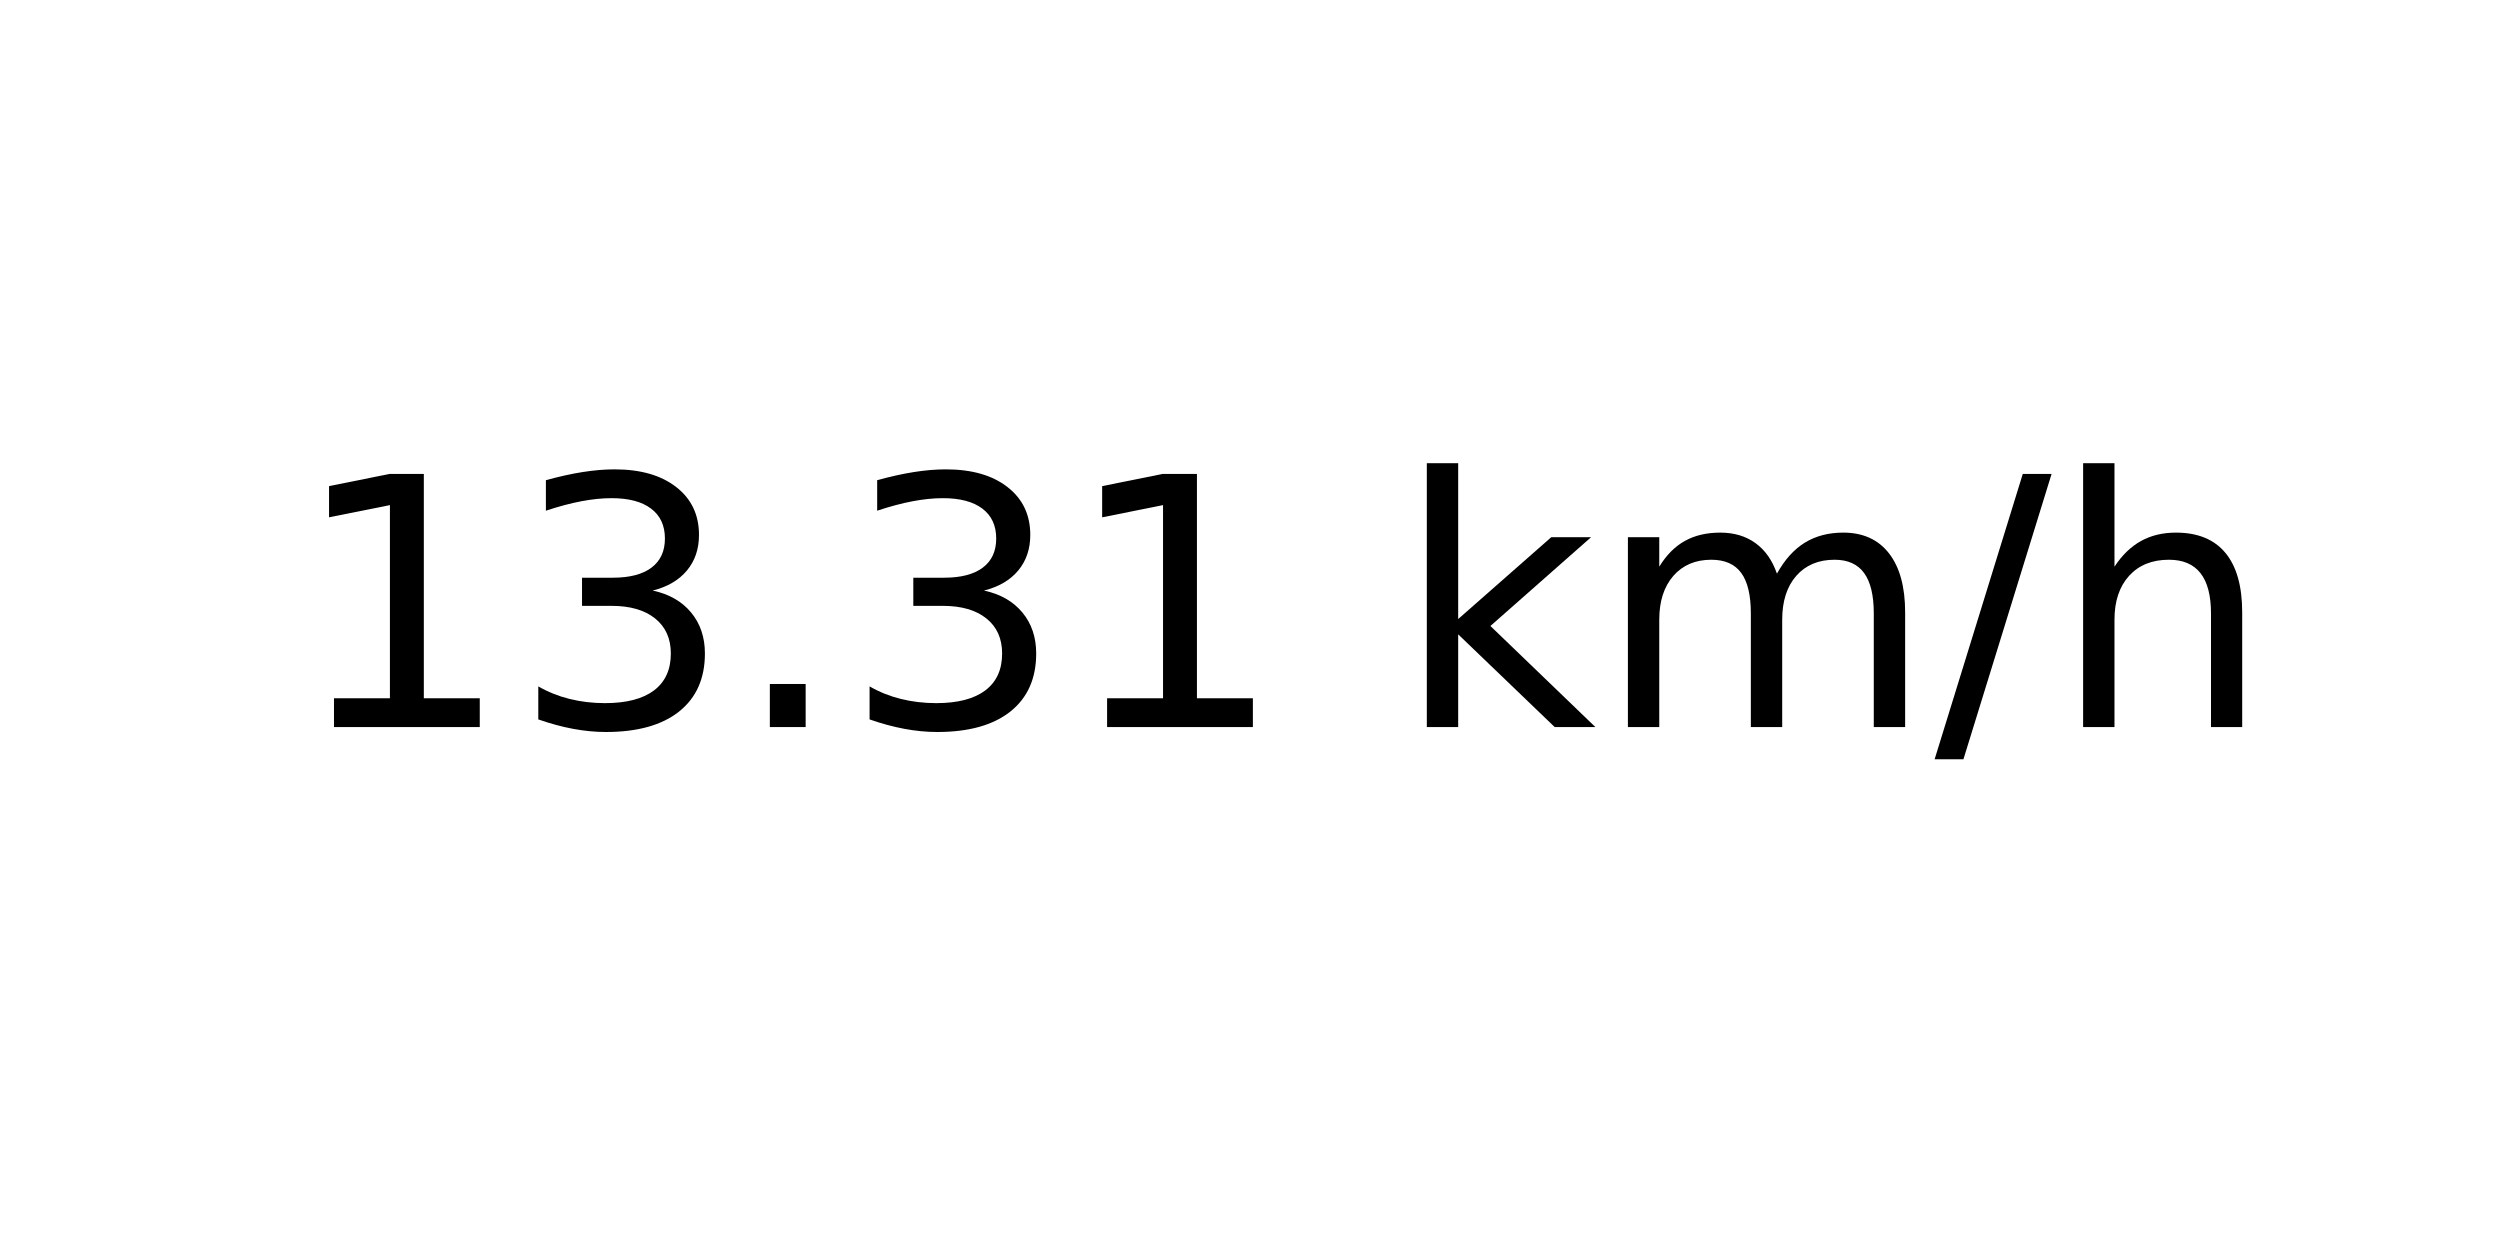
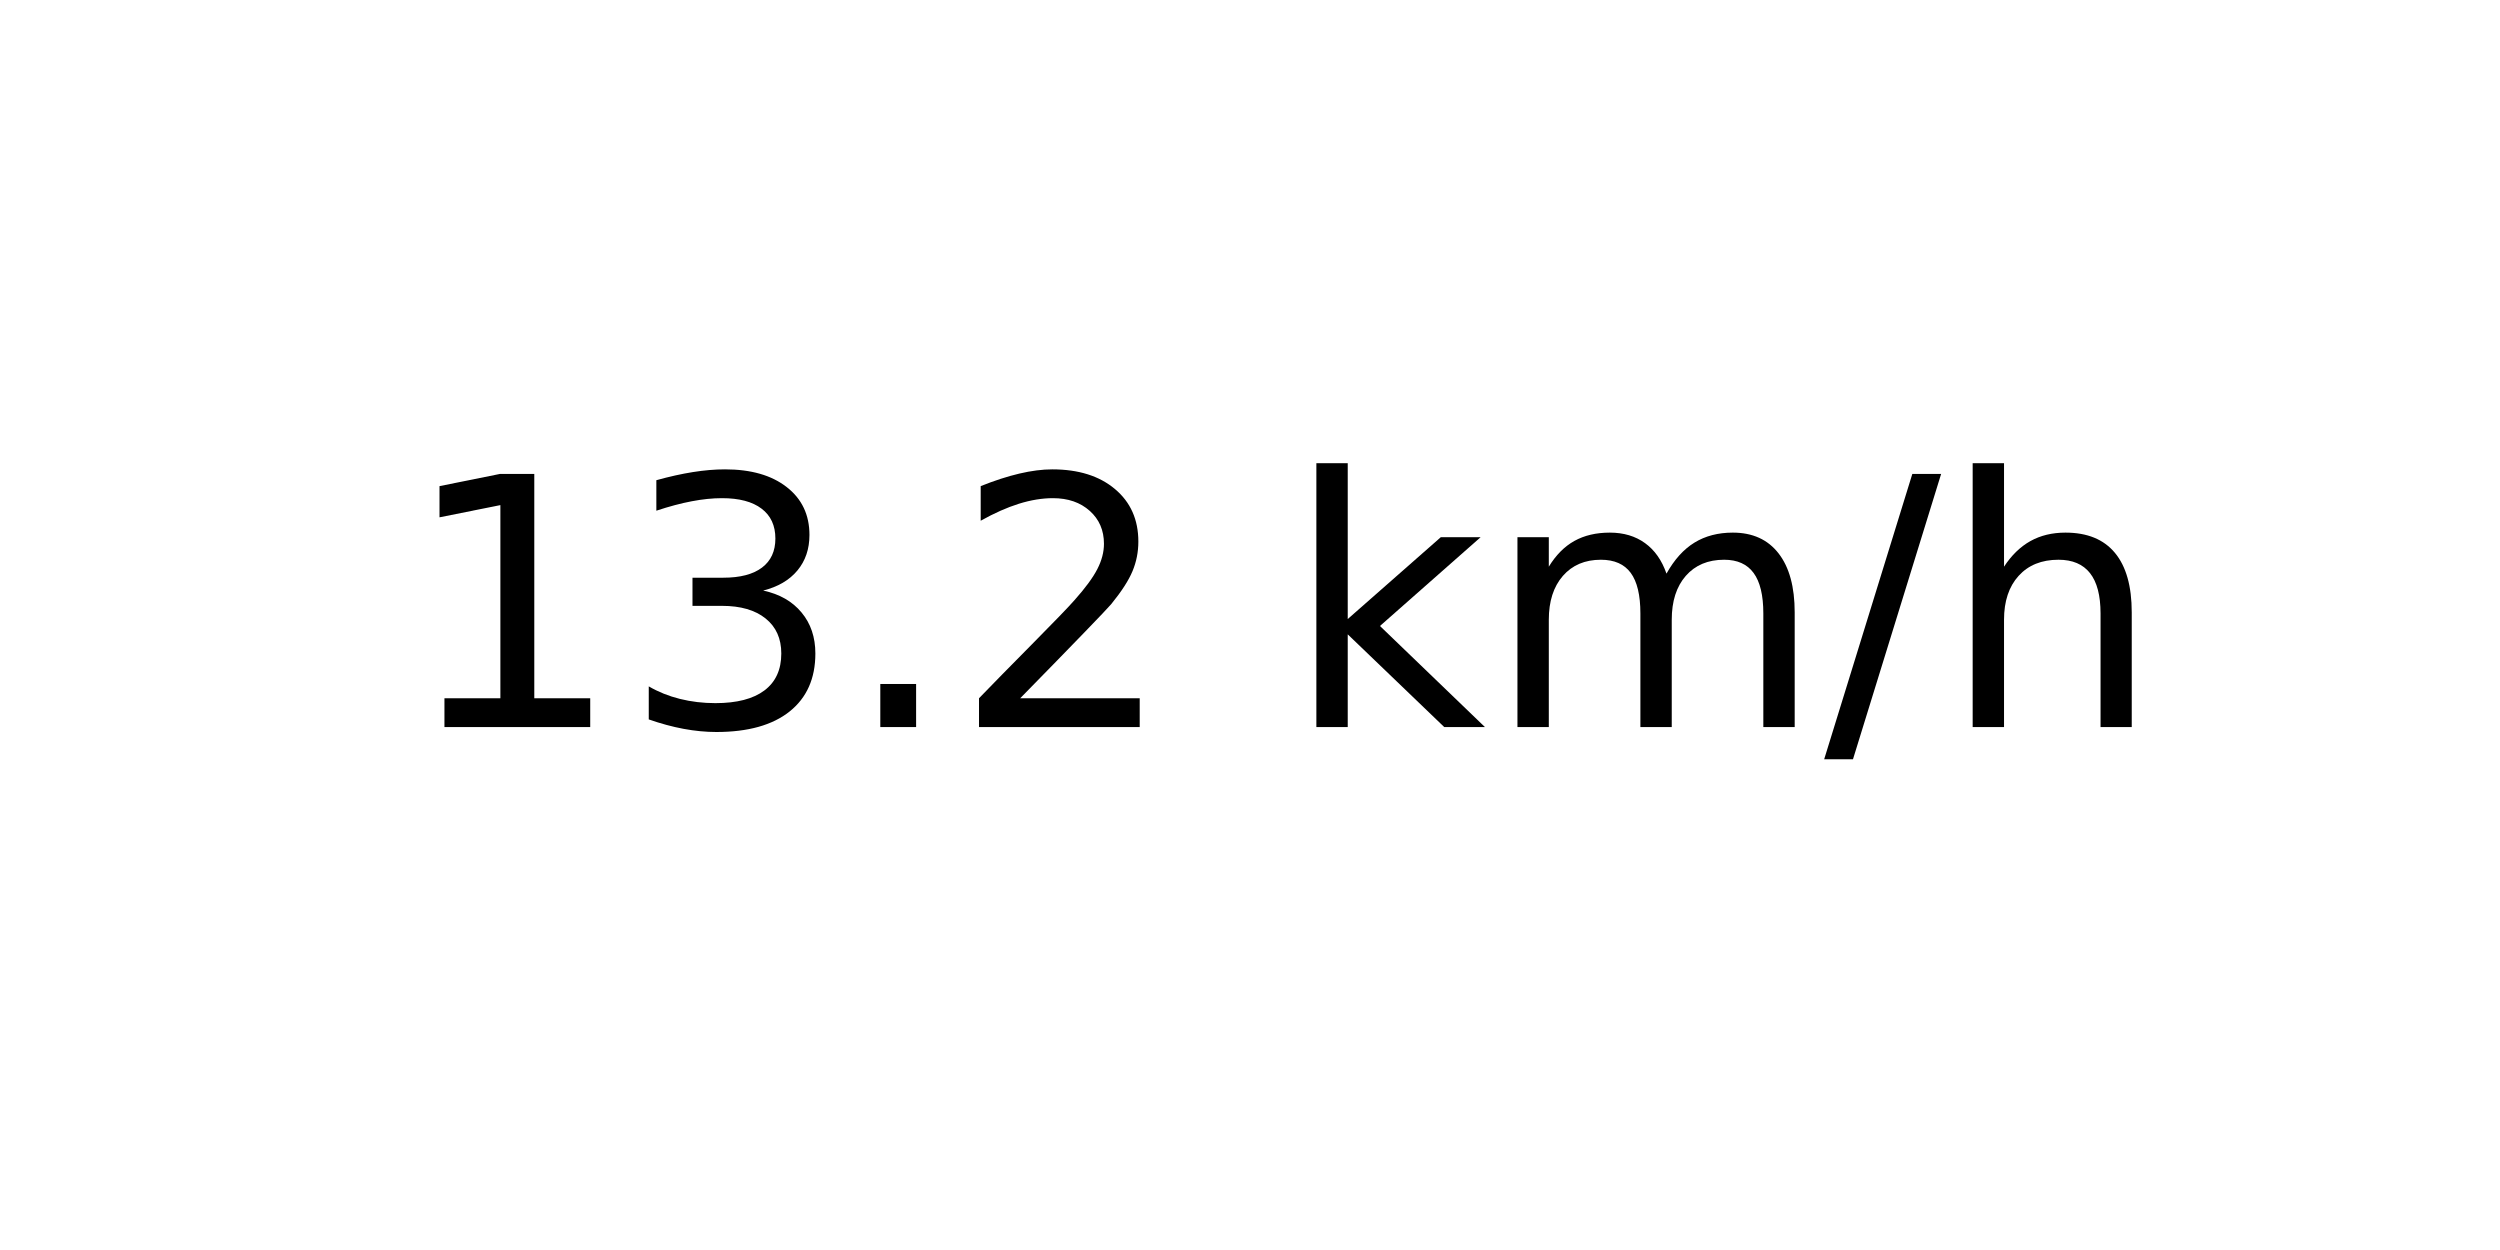
<svg xmlns="http://www.w3.org/2000/svg" xmlns:xlink="http://www.w3.org/1999/xlink" width="72pt" height="36pt" viewBox="0 0 72 36" version="1.1">
  <defs>
    <style type="text/css">*{stroke-linejoin: round; stroke-linecap: butt}</style>
  </defs>
  <g id="figure_1">
    <g id="axes_1">
      <g id="text_1">
-         <g transform="translate(8.378125 20.93937) scale(0.1 -0.1)">
+         <g transform="translate(11.55937 20.93937) scale(0.1 -0.1)">
          <defs>
            <path id="DejaVuSans-31" d="M 794 531  L 1825 531  L 1825 4091  L 703 3866  L 703 4441  L 1819 4666  L 2450 4666  L 2450 531  L 3481 531  L 3481 0  L 794 0  L 794 531  z " transform="scale(0.015625)" />
            <path id="DejaVuSans-33" d="M 2597 2516  Q 3050 2419 3304 2112  Q 3559 1806 3559 1356  Q 3559 666 3084 287  Q 2609 -91 1734 -91  Q 1441 -91 1130 -33  Q 819 25 488 141  L 488 750  Q 750 597 1062 519  Q 1375 441 1716 441  Q 2309 441 2620 675  Q 2931 909 2931 1356  Q 2931 1769 2642 2001  Q 2353 2234 1838 2234  L 1294 2234  L 1294 2753  L 1863 2753  Q 2328 2753 2575 2939  Q 2822 3125 2822 3475  Q 2822 3834 2567 4026  Q 2313 4219 1838 4219  Q 1578 4219 1281 4162  Q 984 4106 628 3988  L 628 4550  Q 988 4650 1302 4700  Q 1616 4750 1894 4750  Q 2613 4750 3031 4423  Q 3450 4097 3450 3541  Q 3450 3153 3228 2886  Q 3006 2619 2597 2516  z " transform="scale(0.015625)" />
            <path id="DejaVuSans-2e" d="M 684 794  L 1344 794  L 1344 0  L 684 0  L 684 794  z " transform="scale(0.015625)" />
+             <path id="DejaVuSans-32" d="M 1228 531  L 3431 531  L 3431 0  L 469 0  L 469 531  Q 828 903 1448 1529  Q 2069 2156 2228 2338  Q 2531 2678 2651 2914  Q 2772 3150 2772 3378  Q 2772 3750 2511 3984  Q 2250 4219 1831 4219  Q 1534 4219 1204 4116  Q 875 4013 500 3803  L 500 4441  Q 881 4594 1212 4672  Q 1544 4750 1819 4750  Q 2544 4750 2975 4387  Q 3406 4025 3406 3419  Q 3406 3131 3298 2873  Q 3191 2616 2906 2266  Q 2828 2175 2409 1742  Q 1991 1309 1228 531  z " transform="scale(0.015625)" />
            <path id="DejaVuSans-20" transform="scale(0.015625)" />
            <path id="DejaVuSans-6b" d="M 581 4863  L 1159 4863  L 1159 1991  L 2875 3500  L 3609 3500  L 1753 1863  L 3688 0  L 2938 0  L 1159 1709  L 1159 0  L 581 0  L 581 4863  z " transform="scale(0.015625)" />
            <path id="DejaVuSans-6d" d="M 3328 2828  Q 3544 3216 3844 3400  Q 4144 3584 4550 3584  Q 5097 3584 5394 3201  Q 5691 2819 5691 2113  L 5691 0  L 5113 0  L 5113 2094  Q 5113 2597 4934 2840  Q 4756 3084 4391 3084  Q 3944 3084 3684 2787  Q 3425 2491 3425 1978  L 3425 0  L 2847 0  L 2847 2094  Q 2847 2600 2669 2842  Q 2491 3084 2119 3084  Q 1678 3084 1418 2786  Q 1159 2488 1159 1978  L 1159 0  L 581 0  L 581 3500  L 1159 3500  L 1159 2956  Q 1356 3278 1631 3431  Q 1906 3584 2284 3584  Q 2666 3584 2933 3390  Q 3200 3197 3328 2828  z " transform="scale(0.015625)" />
            <path id="DejaVuSans-2f" d="M 1625 4666  L 2156 4666  L 531 -594  L 0 -594  L 1625 4666  z " transform="scale(0.015625)" />
            <path id="DejaVuSans-68" d="M 3513 2113  L 3513 0  L 2938 0  L 2938 2094  Q 2938 2591 2744 2837  Q 2550 3084 2163 3084  Q 1697 3084 1428 2787  Q 1159 2491 1159 1978  L 1159 0  L 581 0  L 581 4863  L 1159 4863  L 1159 2956  Q 1366 3272 1645 3428  Q 1925 3584 2291 3584  Q 2894 3584 3203 3211  Q 3513 2838 3513 2113  z " transform="scale(0.015625)" />
          </defs>
          <use xlink:href="#DejaVuSans-31" />
          <use xlink:href="#DejaVuSans-33" x="63.623" />
          <use xlink:href="#DejaVuSans-2e" x="127.246" />
-           <use xlink:href="#DejaVuSans-33" x="159.033" />
-           <use xlink:href="#DejaVuSans-31" x="222.656" />
-           <use xlink:href="#DejaVuSans-20" x="286.279" />
-           <use xlink:href="#DejaVuSans-6b" x="318.066" />
-           <use xlink:href="#DejaVuSans-6d" x="375.977" />
-           <use xlink:href="#DejaVuSans-2f" x="473.389" />
-           <use xlink:href="#DejaVuSans-68" x="507.08" />
+           <use xlink:href="#DejaVuSans-32" x="159.033" />
+           <use xlink:href="#DejaVuSans-20" x="222.656" />
+           <use xlink:href="#DejaVuSans-6b" x="254.443" />
+           <use xlink:href="#DejaVuSans-6d" x="312.354" />
+           <use xlink:href="#DejaVuSans-2f" x="409.766" />
+           <use xlink:href="#DejaVuSans-68" x="443.457" />
        </g>
      </g>
    </g>
  </g>
</svg>
